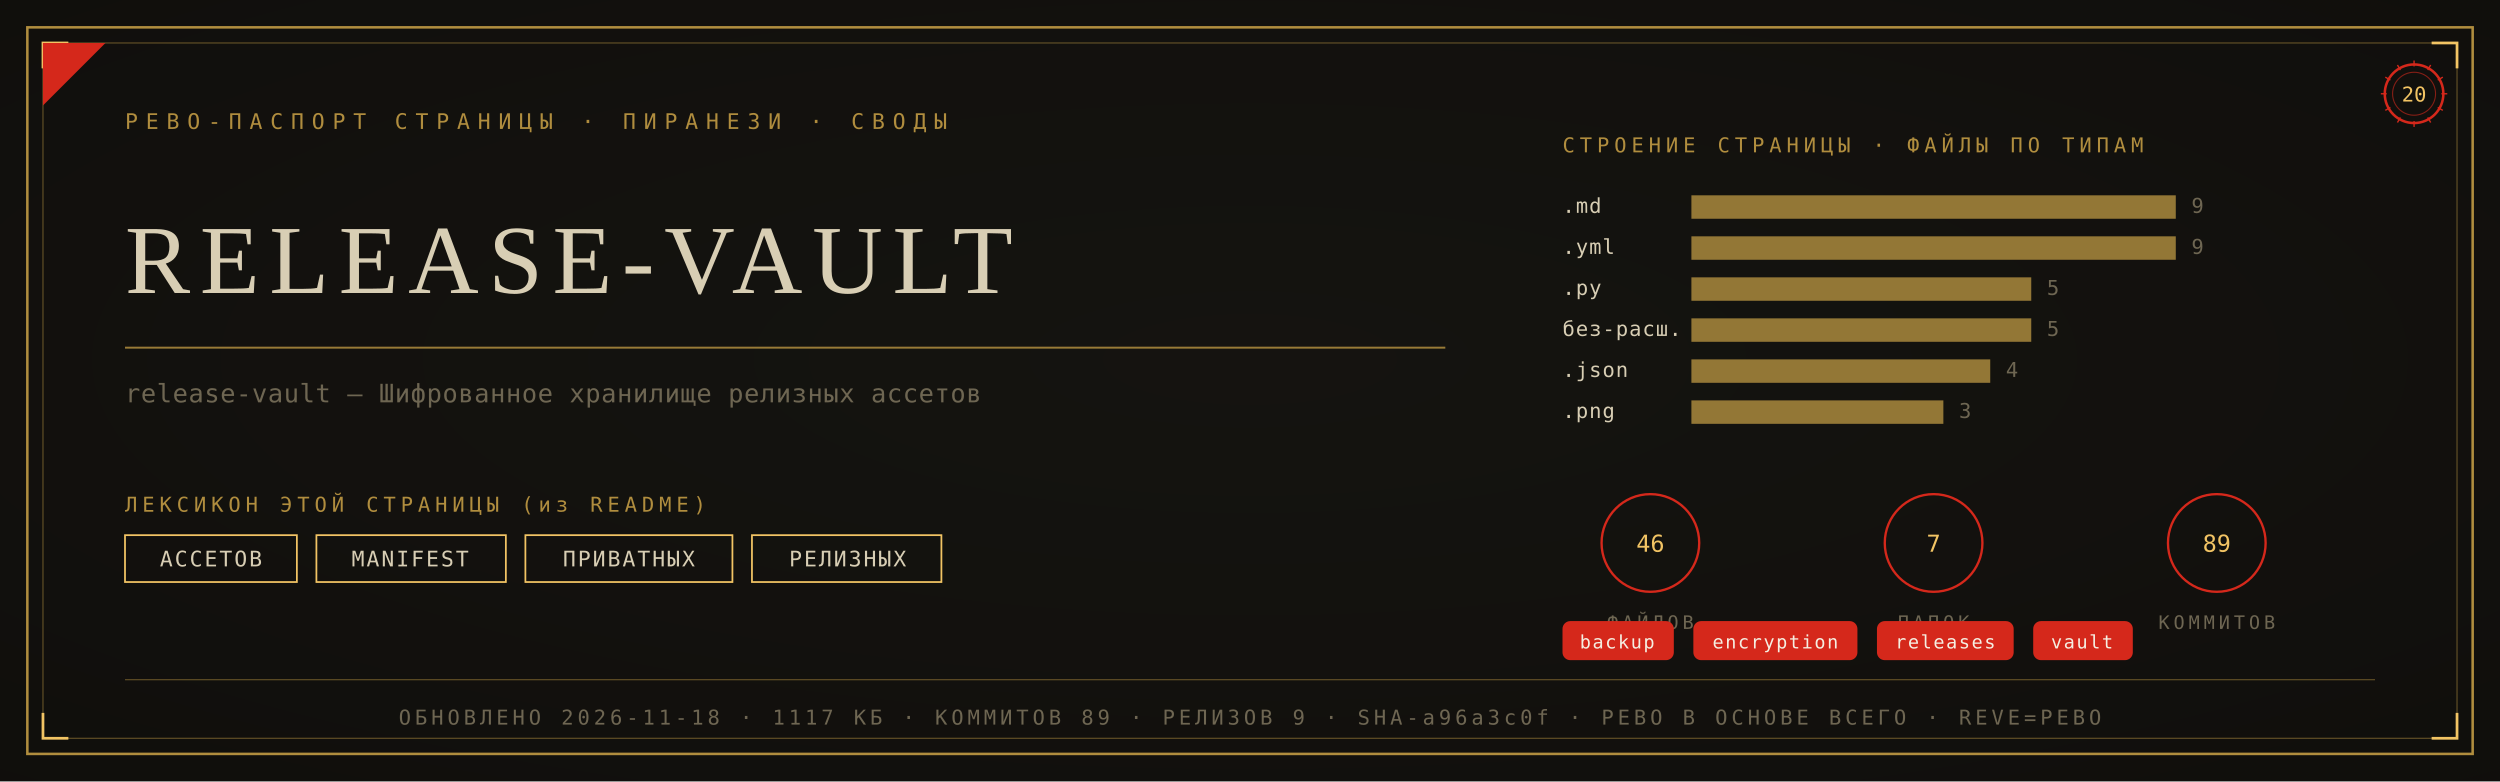
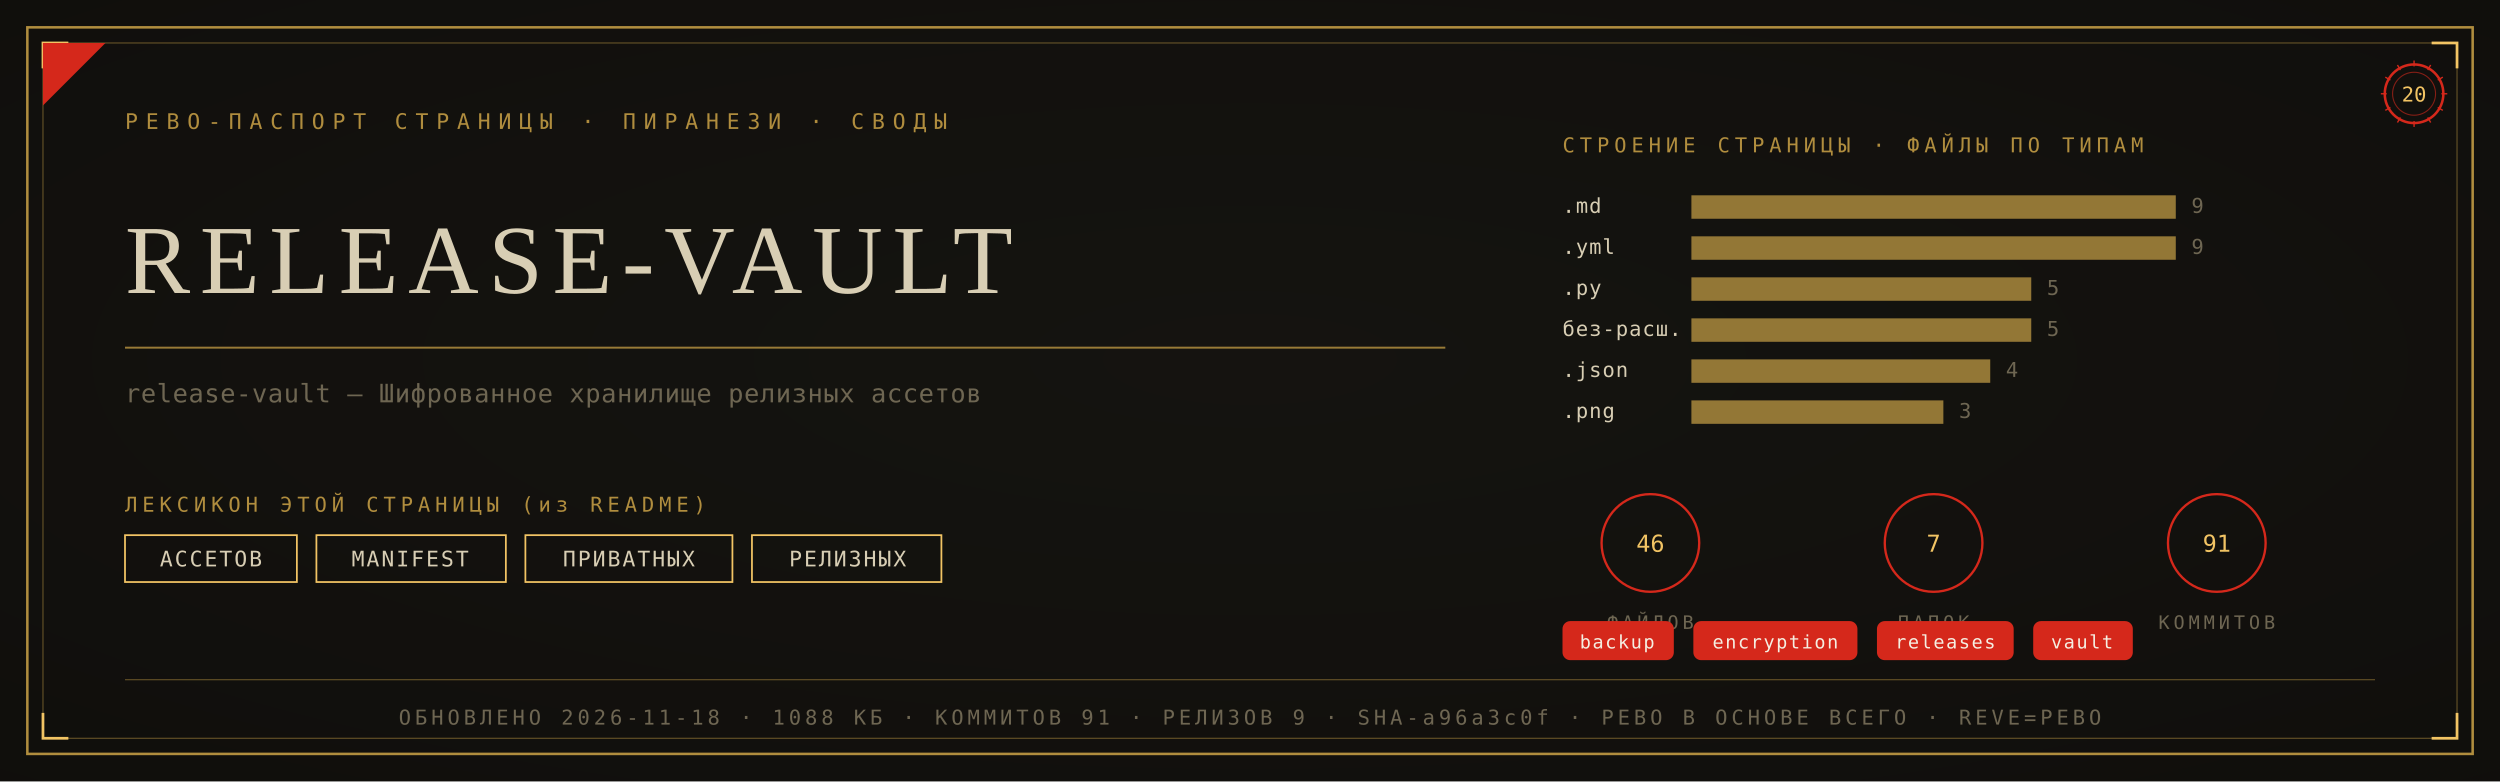
<svg xmlns="http://www.w3.org/2000/svg" viewBox="0 0 1280 400" width="1280" height="400">
  <defs>
    <radialGradient id="rp20" cx="0.5" cy="0.46" r="1.05">
      <stop offset="0" stop-color="#161410" />
      <stop offset="1" stop-color="#0D0C0A" />
    </radialGradient>
  </defs>
  <rect width="1280" height="400" fill="#0D0C0A" />
  <rect width="1280" height="400" fill="url(#rp20)" opacity="0.92" />
  <rect x="14" y="14" width="1252" height="372" fill="none" stroke="#B08D3E" stroke-width="1.3" />
  <rect x="22" y="22" width="1236" height="356" fill="none" stroke="#B08D3E" stroke-width="0.55" opacity="0.55" />
  <path d="M 22 35 L 22 22 L 35 22" fill="none" stroke="#F2C464" stroke-width="1.4" />
  <path d="M 1258 35 L 1258 22 L 1245 22" fill="none" stroke="#F2C464" stroke-width="1.4" />
  <path d="M 22 365 L 22 378 L 35 378" fill="none" stroke="#F2C464" stroke-width="1.4" />
  <path d="M 1258 365 L 1258 378 L 1245 378" fill="none" stroke="#F2C464" stroke-width="1.4" />
  <path d="M 22 54 L 22 22 L 54 22 Z" fill="#D5281B" />
  <text x="64" y="66" font-family="'Cascadia Mono', ui-monospace, Consolas, monospace" font-size="11" fill="#B08D3E" letter-spacing="4">РЕВО-ПАСПОРТ СТРАНИЦЫ · ПИРАНЕЗИ · СВОДЫ</text>
  <g transform="translate(1236,48)">
    <circle r="15" fill="none" stroke="#D5281B" stroke-width="1.3" />
    <circle r="11" fill="none" stroke="#D5281B" stroke-width="0.55" opacity="0.6" />
    <text y="4" text-anchor="middle" font-family="'Cascadia Mono', ui-monospace, Consolas, monospace" font-size="10.5" fill="#F2C464">20</text>
    <g stroke="#D5281B" stroke-width="0.7">
      <line x1="0" y1="-17" x2="0" y2="-14" transform="rotate(0)" />
      <line x1="0" y1="-17" x2="0" y2="-14" transform="rotate(30)" />
      <line x1="0" y1="-17" x2="0" y2="-14" transform="rotate(60)" />
      <line x1="0" y1="-17" x2="0" y2="-14" transform="rotate(90)" />
      <line x1="0" y1="-17" x2="0" y2="-14" transform="rotate(120)" />
      <line x1="0" y1="-17" x2="0" y2="-14" transform="rotate(150)" />
      <line x1="0" y1="-17" x2="0" y2="-14" transform="rotate(180)" />
      <line x1="0" y1="-17" x2="0" y2="-14" transform="rotate(210)" />
      <line x1="0" y1="-17" x2="0" y2="-14" transform="rotate(240)" />
      <line x1="0" y1="-17" x2="0" y2="-14" transform="rotate(270)" />
      <line x1="0" y1="-17" x2="0" y2="-14" transform="rotate(300)" />
      <line x1="0" y1="-17" x2="0" y2="-14" transform="rotate(330)" />
    </g>
  </g>
  <text x="64" y="150" font-family="Georgia, 'Times New Roman', serif" font-size="50.0" fill="#D8CEB4" letter-spacing="5">RELEASE-VAULT</text>
  <line x1="64" y1="178" x2="740" y2="178" stroke="#B08D3E" stroke-width="1" opacity="0.85" />
  <text x="64" y="206" font-family="'Cascadia Mono', ui-monospace, Consolas, monospace" font-size="13" fill="#6E6652" letter-spacing="0.3">release-vault — Шифрованное хранилище релизных ассетов</text>
  <text x="64" y="262" font-family="'Cascadia Mono', ui-monospace, Consolas, monospace" font-size="10.5" fill="#B08D3E" letter-spacing="2.5">ЛЕКСИКОН ЭТОЙ СТРАНИЦЫ (из README)</text>
  <rect x="64" y="274" width="88" height="24" fill="none" stroke="#F2C464" stroke-width="0.9" />
  <text x="108" y="290" text-anchor="middle" font-family="'Cascadia Mono', ui-monospace, Consolas, monospace" font-size="11" fill="#D8CEB4" letter-spacing="1">АССЕТОВ</text>
  <rect x="162" y="274" width="97" height="24" fill="none" stroke="#F2C464" stroke-width="0.9" />
  <text x="210" y="290" text-anchor="middle" font-family="'Cascadia Mono', ui-monospace, Consolas, monospace" font-size="11" fill="#D8CEB4" letter-spacing="1">MANIFEST</text>
  <rect x="269" y="274" width="106" height="24" fill="none" stroke="#F2C464" stroke-width="0.9" />
  <text x="322" y="290" text-anchor="middle" font-family="'Cascadia Mono', ui-monospace, Consolas, monospace" font-size="11" fill="#D8CEB4" letter-spacing="1">ПРИВАТНЫХ</text>
  <rect x="385" y="274" width="97" height="24" fill="none" stroke="#F2C464" stroke-width="0.9" />
  <text x="434" y="290" text-anchor="middle" font-family="'Cascadia Mono', ui-monospace, Consolas, monospace" font-size="11" fill="#D8CEB4" letter-spacing="1">РЕЛИЗНЫХ</text>
  <text x="800" y="78" font-family="'Cascadia Mono', ui-monospace, Consolas, monospace" font-size="10.5" fill="#B08D3E" letter-spacing="2.5">СТРОЕНИЕ СТРАНИЦЫ · ФАЙЛЫ ПО ТИПАМ</text>
  <text x="800" y="109" font-family="'Cascadia Mono', ui-monospace, Consolas, monospace" font-size="10.5" fill="#D8CEB4" letter-spacing="0.5">.md</text>
  <rect x="866" y="100" width="248" height="12" fill="#B08D3E" opacity="0.82" />
  <text x="1122" y="109" font-family="'Cascadia Mono', ui-monospace, Consolas, monospace" font-size="10.5" fill="#6E6652">9</text>
  <text x="800" y="130" font-family="'Cascadia Mono', ui-monospace, Consolas, monospace" font-size="10.5" fill="#D8CEB4" letter-spacing="0.5">.yml</text>
  <rect x="866" y="121" width="248" height="12" fill="#B08D3E" opacity="0.82" />
  <text x="1122" y="130" font-family="'Cascadia Mono', ui-monospace, Consolas, monospace" font-size="10.5" fill="#6E6652">9</text>
  <text x="800" y="151" font-family="'Cascadia Mono', ui-monospace, Consolas, monospace" font-size="10.5" fill="#D8CEB4" letter-spacing="0.5">.py</text>
  <rect x="866" y="142" width="174" height="12" fill="#B08D3E" opacity="0.82" />
  <text x="1048" y="151" font-family="'Cascadia Mono', ui-monospace, Consolas, monospace" font-size="10.5" fill="#6E6652">5</text>
  <text x="800" y="172" font-family="'Cascadia Mono', ui-monospace, Consolas, monospace" font-size="10.5" fill="#D8CEB4" letter-spacing="0.5">без-расш.</text>
  <rect x="866" y="163" width="174" height="12" fill="#B08D3E" opacity="0.82" />
  <text x="1048" y="172" font-family="'Cascadia Mono', ui-monospace, Consolas, monospace" font-size="10.5" fill="#6E6652">5</text>
  <text x="800" y="193" font-family="'Cascadia Mono', ui-monospace, Consolas, monospace" font-size="10.5" fill="#D8CEB4" letter-spacing="0.5">.json</text>
  <rect x="866" y="184" width="153" height="12" fill="#B08D3E" opacity="0.82" />
  <text x="1027" y="193" font-family="'Cascadia Mono', ui-monospace, Consolas, monospace" font-size="10.5" fill="#6E6652">4</text>
  <text x="800" y="214" font-family="'Cascadia Mono', ui-monospace, Consolas, monospace" font-size="10.5" fill="#D8CEB4" letter-spacing="0.5">.png</text>
  <rect x="866" y="205" width="129" height="12" fill="#B08D3E" opacity="0.82" />
  <text x="1003" y="214" font-family="'Cascadia Mono', ui-monospace, Consolas, monospace" font-size="10.5" fill="#6E6652">3</text>
  <g transform="translate(845,278)">
    <circle r="25" fill="none" stroke="#D5281B" stroke-width="1.2" />
    <text y="4.5" text-anchor="middle" font-family="'Cascadia Mono', ui-monospace, Consolas, monospace" font-size="12" fill="#F2C464">46</text>
    <text y="44" text-anchor="middle" font-family="'Cascadia Mono', ui-monospace, Consolas, monospace" font-size="9.5" fill="#6E6652" letter-spacing="2">ФАЙЛОВ</text>
  </g>
  <g transform="translate(990,278)">
    <circle r="25" fill="none" stroke="#D5281B" stroke-width="1.2" />
    <text y="4.5" text-anchor="middle" font-family="'Cascadia Mono', ui-monospace, Consolas, monospace" font-size="12" fill="#F2C464">7</text>
    <text y="44" text-anchor="middle" font-family="'Cascadia Mono', ui-monospace, Consolas, monospace" font-size="9.5" fill="#6E6652" letter-spacing="2">ПАПОК</text>
  </g>
  <g transform="translate(1135,278)">
    <circle r="25" fill="none" stroke="#D5281B" stroke-width="1.2" />
-     <text y="4.5" text-anchor="middle" font-family="'Cascadia Mono', ui-monospace, Consolas, monospace" font-size="12" fill="#F2C464">89</text>
+     <text y="4.5" text-anchor="middle" font-family="'Cascadia Mono', ui-monospace, Consolas, monospace" font-size="12" fill="#F2C464">91</text>
    <text y="44" text-anchor="middle" font-family="'Cascadia Mono', ui-monospace, Consolas, monospace" font-size="9.5" fill="#6E6652" letter-spacing="2">КОММИТОВ</text>
  </g>
  <rect x="800" y="318" rx="4" width="57" height="20" fill="#D5281B" />
  <text x="828" y="332" text-anchor="middle" font-family="'Cascadia Mono', ui-monospace, Consolas, monospace" font-size="9.5" fill="#F5EFE2" letter-spacing="0.8">backup</text>
  <rect x="867" y="318" rx="4" width="84" height="20" fill="#D5281B" />
  <text x="909" y="332" text-anchor="middle" font-family="'Cascadia Mono', ui-monospace, Consolas, monospace" font-size="9.5" fill="#F5EFE2" letter-spacing="0.8">encryption</text>
  <rect x="961" y="318" rx="4" width="70" height="20" fill="#D5281B" />
  <text x="996" y="332" text-anchor="middle" font-family="'Cascadia Mono', ui-monospace, Consolas, monospace" font-size="9.5" fill="#F5EFE2" letter-spacing="0.8">releases</text>
  <rect x="1041" y="318" rx="4" width="51" height="20" fill="#D5281B" />
  <text x="1066" y="332" text-anchor="middle" font-family="'Cascadia Mono', ui-monospace, Consolas, monospace" font-size="9.5" fill="#F5EFE2" letter-spacing="0.8">vault</text>
  <line x1="64" y1="348" x2="1216" y2="348" stroke="#B08D3E" stroke-width="0.6" opacity="0.5" />
-   <text x="640" y="371" text-anchor="middle" font-family="'Cascadia Mono', ui-monospace, Consolas, monospace" font-size="10.5" fill="#6E6652" letter-spacing="2">ОБНОВЛЕНО 2026-11-18 · 1117 КБ · КОММИТОВ 89 · РЕЛИЗОВ 9 · SHA-a96a3c0f · РЕВО В ОСНОВЕ ВСЕГО · REVE=РЕВО</text>
+   <text x="640" y="371" text-anchor="middle" font-family="'Cascadia Mono', ui-monospace, Consolas, monospace" font-size="10.5" fill="#6E6652" letter-spacing="2">ОБНОВЛЕНО 2026-11-18 · 1088 КБ · КОММИТОВ 91 · РЕЛИЗОВ 9 · SHA-a96a3c0f · РЕВО В ОСНОВЕ ВСЕГО · REVE=РЕВО</text>
</svg>
